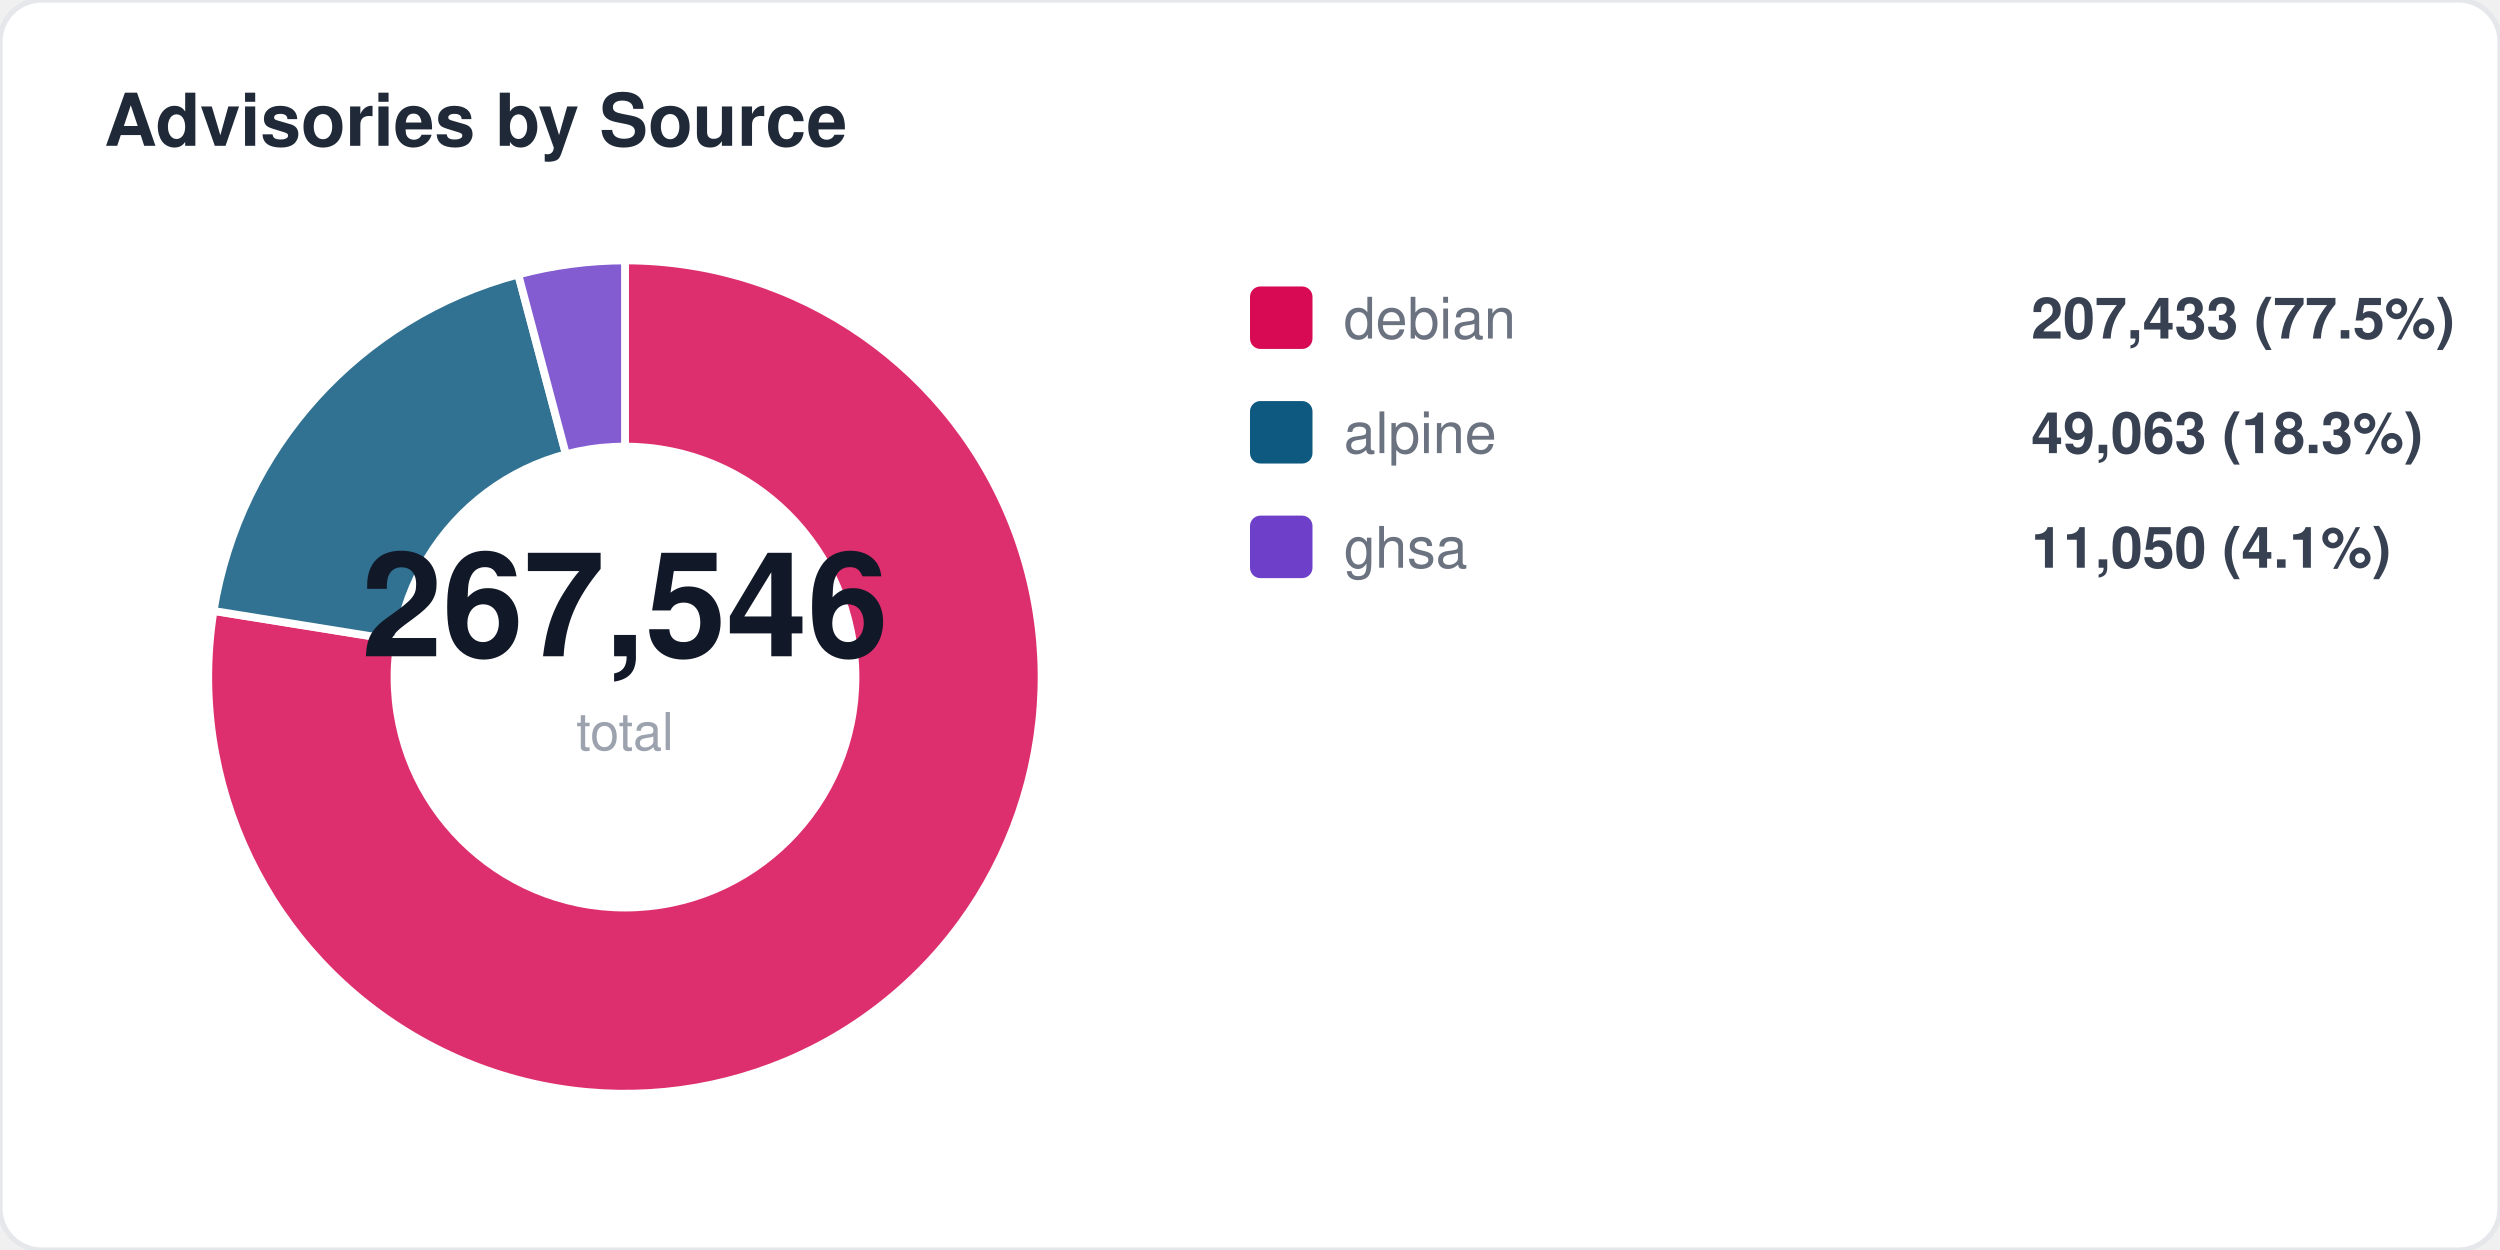
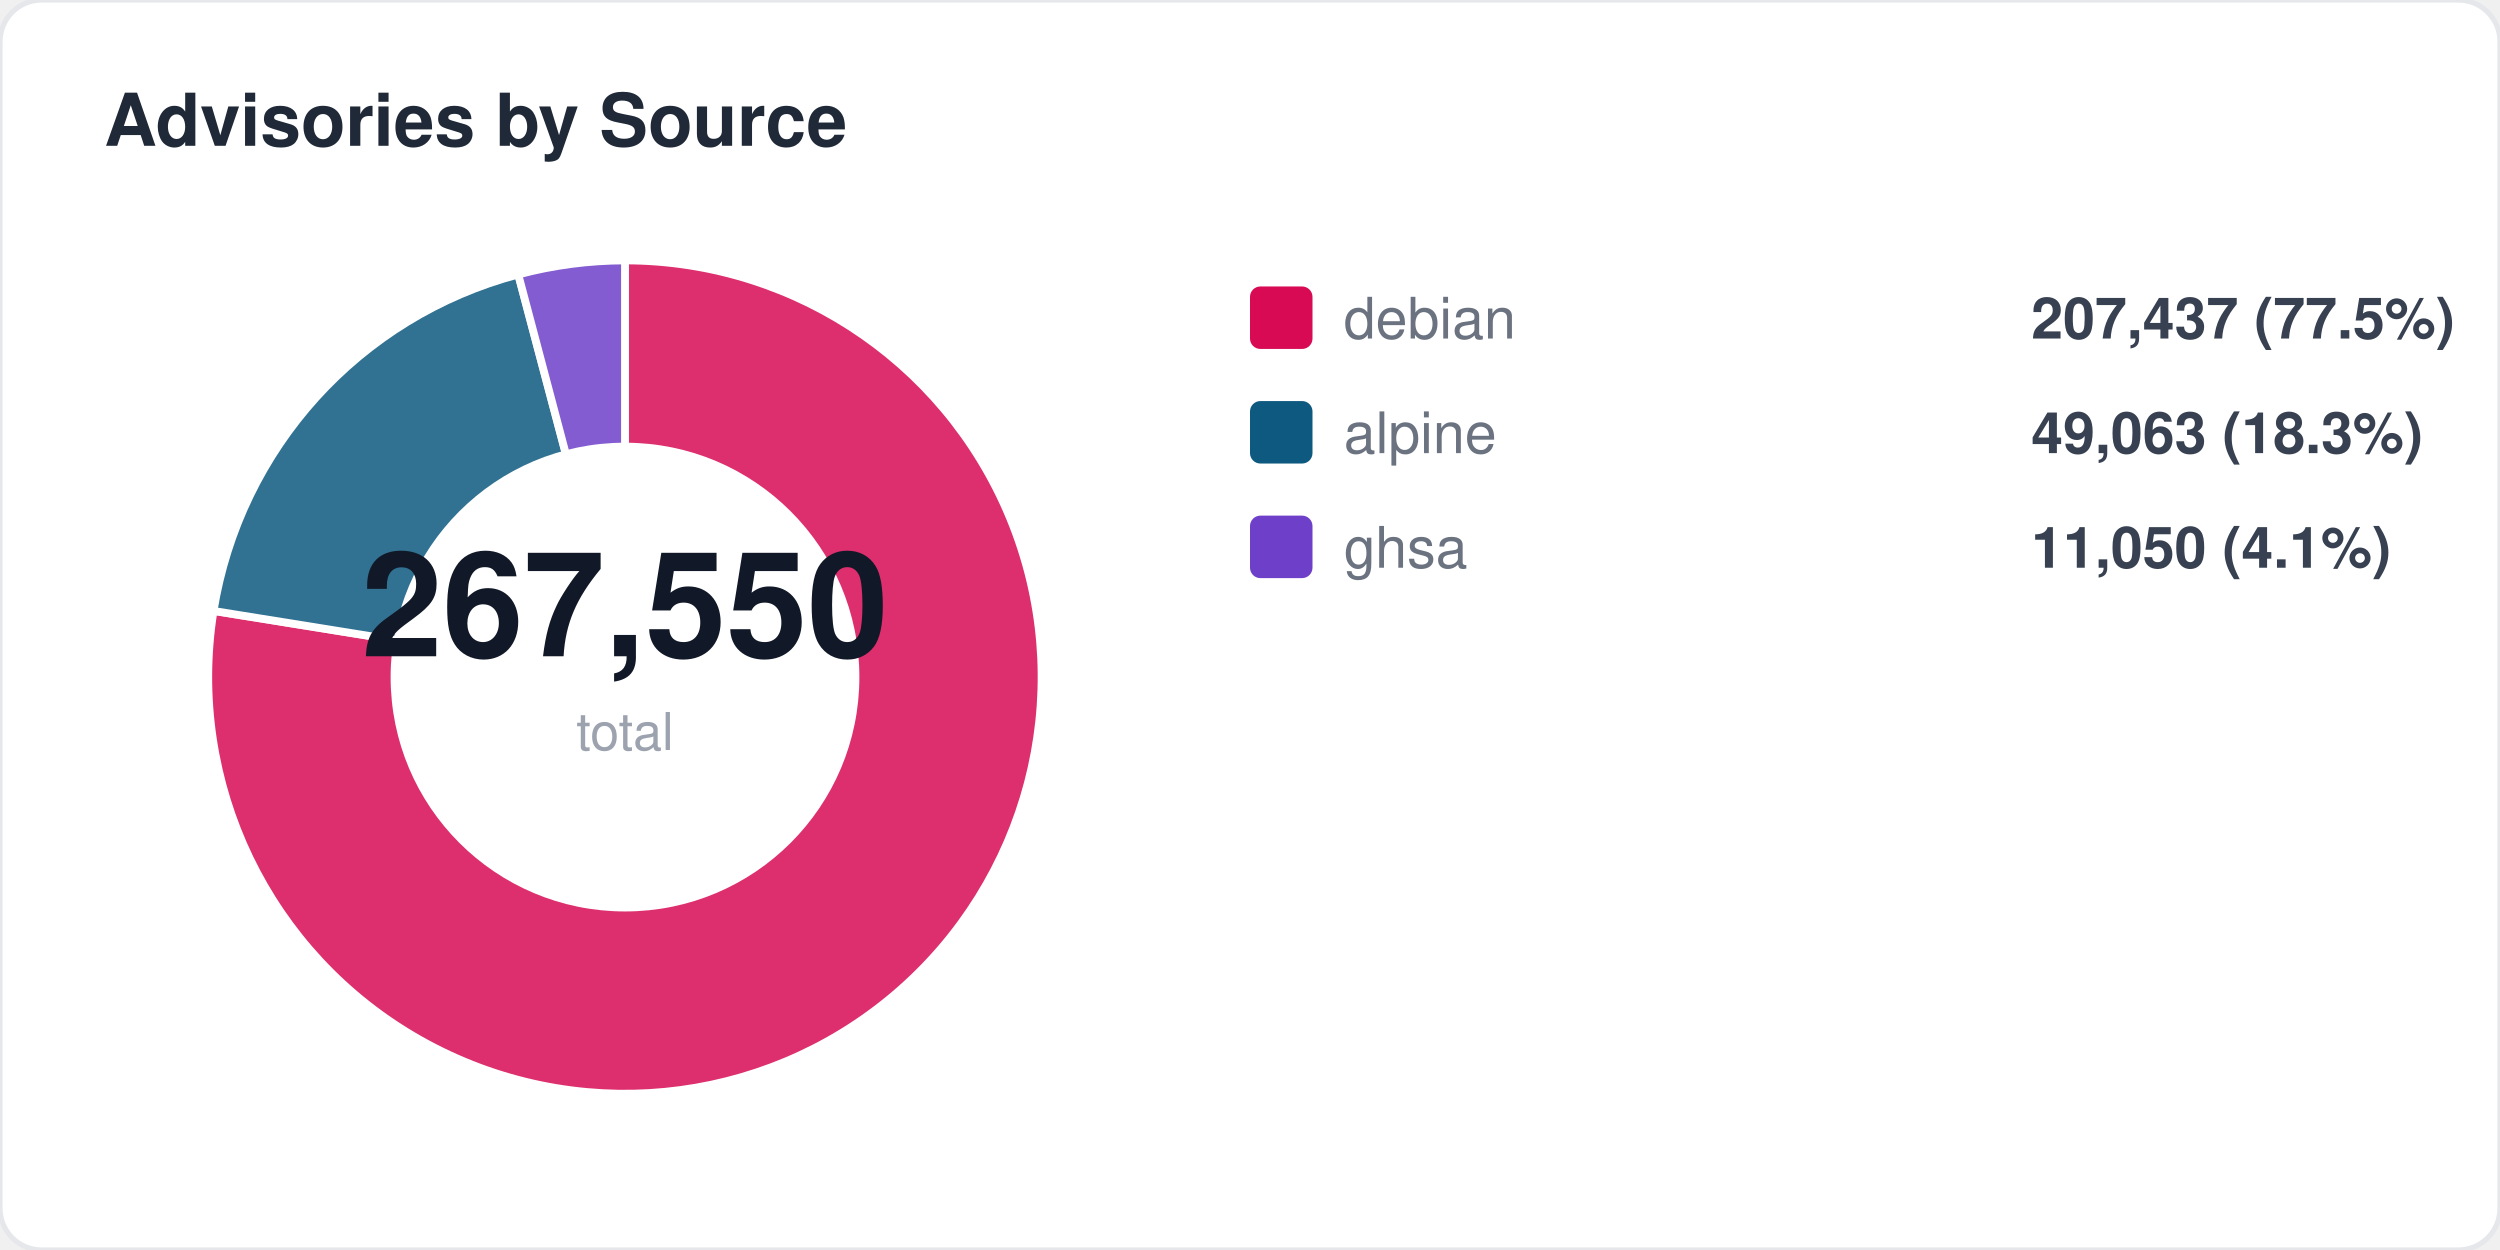
<svg xmlns="http://www.w3.org/2000/svg" width="480" height="240" viewBox="0 0 480 240" fill="none">
  <style>
  text { font-family: -apple-system, BlinkMacSystemFont, "Segoe UI", Helvetica, Arial, sans-serif; }
  .title { font-size: 14px; font-weight: 700; fill: #1f2937; }
  .label { font-size: 11px; fill: #6b7280; }
  .value { font-size: 11px; font-weight: 600; fill: #374151; }
  .big-number { font-size: 28px; font-weight: 800; fill: #111827; }
  .sub { font-size: 10px; fill: #9ca3af; }
</style>
  <rect width="480" height="240" rx="8" fill="#ffffff" stroke="#e5e7eb" stroke-width="1" />
  <text x="20" y="28" class="title">Advisories by Source</text>
  <path d="M 120 130 L 120.0 50.0 A 80 80 0 1 1 41.0 117.3 Z" fill="#d70a53" opacity="0.85" stroke="#fff" stroke-width="1.5" />
  <path d="M 120 130 L 41.0 117.3 A 80 80 0 0 1 99.5 52.7 Z" fill="#0d597f" opacity="0.85" stroke="#fff" stroke-width="1.5" />
  <path d="M 120 130 L 99.5 52.7 A 80 80 0 0 1 120.0 50.0 Z" fill="#6e40c9" opacity="0.85" stroke="#fff" stroke-width="1.5" />
  <circle cx="120" cy="130" r="45" fill="#ffffff" />
-   <text x="120" y="126" text-anchor="middle" class="big-number">267,546</text>
+   <text x="120" y="126" text-anchor="middle" class="big-number">267,550</text>
  <text x="120" y="144" text-anchor="middle" class="sub">total</text>
  <rect x="240" y="55" width="12" height="12" rx="2" fill="#d70a53" />
  <text x="258" y="65" class="label">debian</text>
-   <text x="390" y="65" class="value">207,433 (77.5%)</text>
+   <text x="390" y="65" class="value">207,437 (77.5%)</text>
  <rect x="240" y="77" width="12" height="12" rx="2" fill="#0d597f" />
  <text x="258" y="87" class="label">alpine</text>
  <text x="390" y="87" class="value">49,063 (18.3%)</text>
  <rect x="240" y="99" width="12" height="12" rx="2" fill="#6e40c9" />
  <text x="258" y="109" class="label">ghsa</text>
  <text x="390" y="109" class="value">11,050 (4.1%)</text>
</svg>
